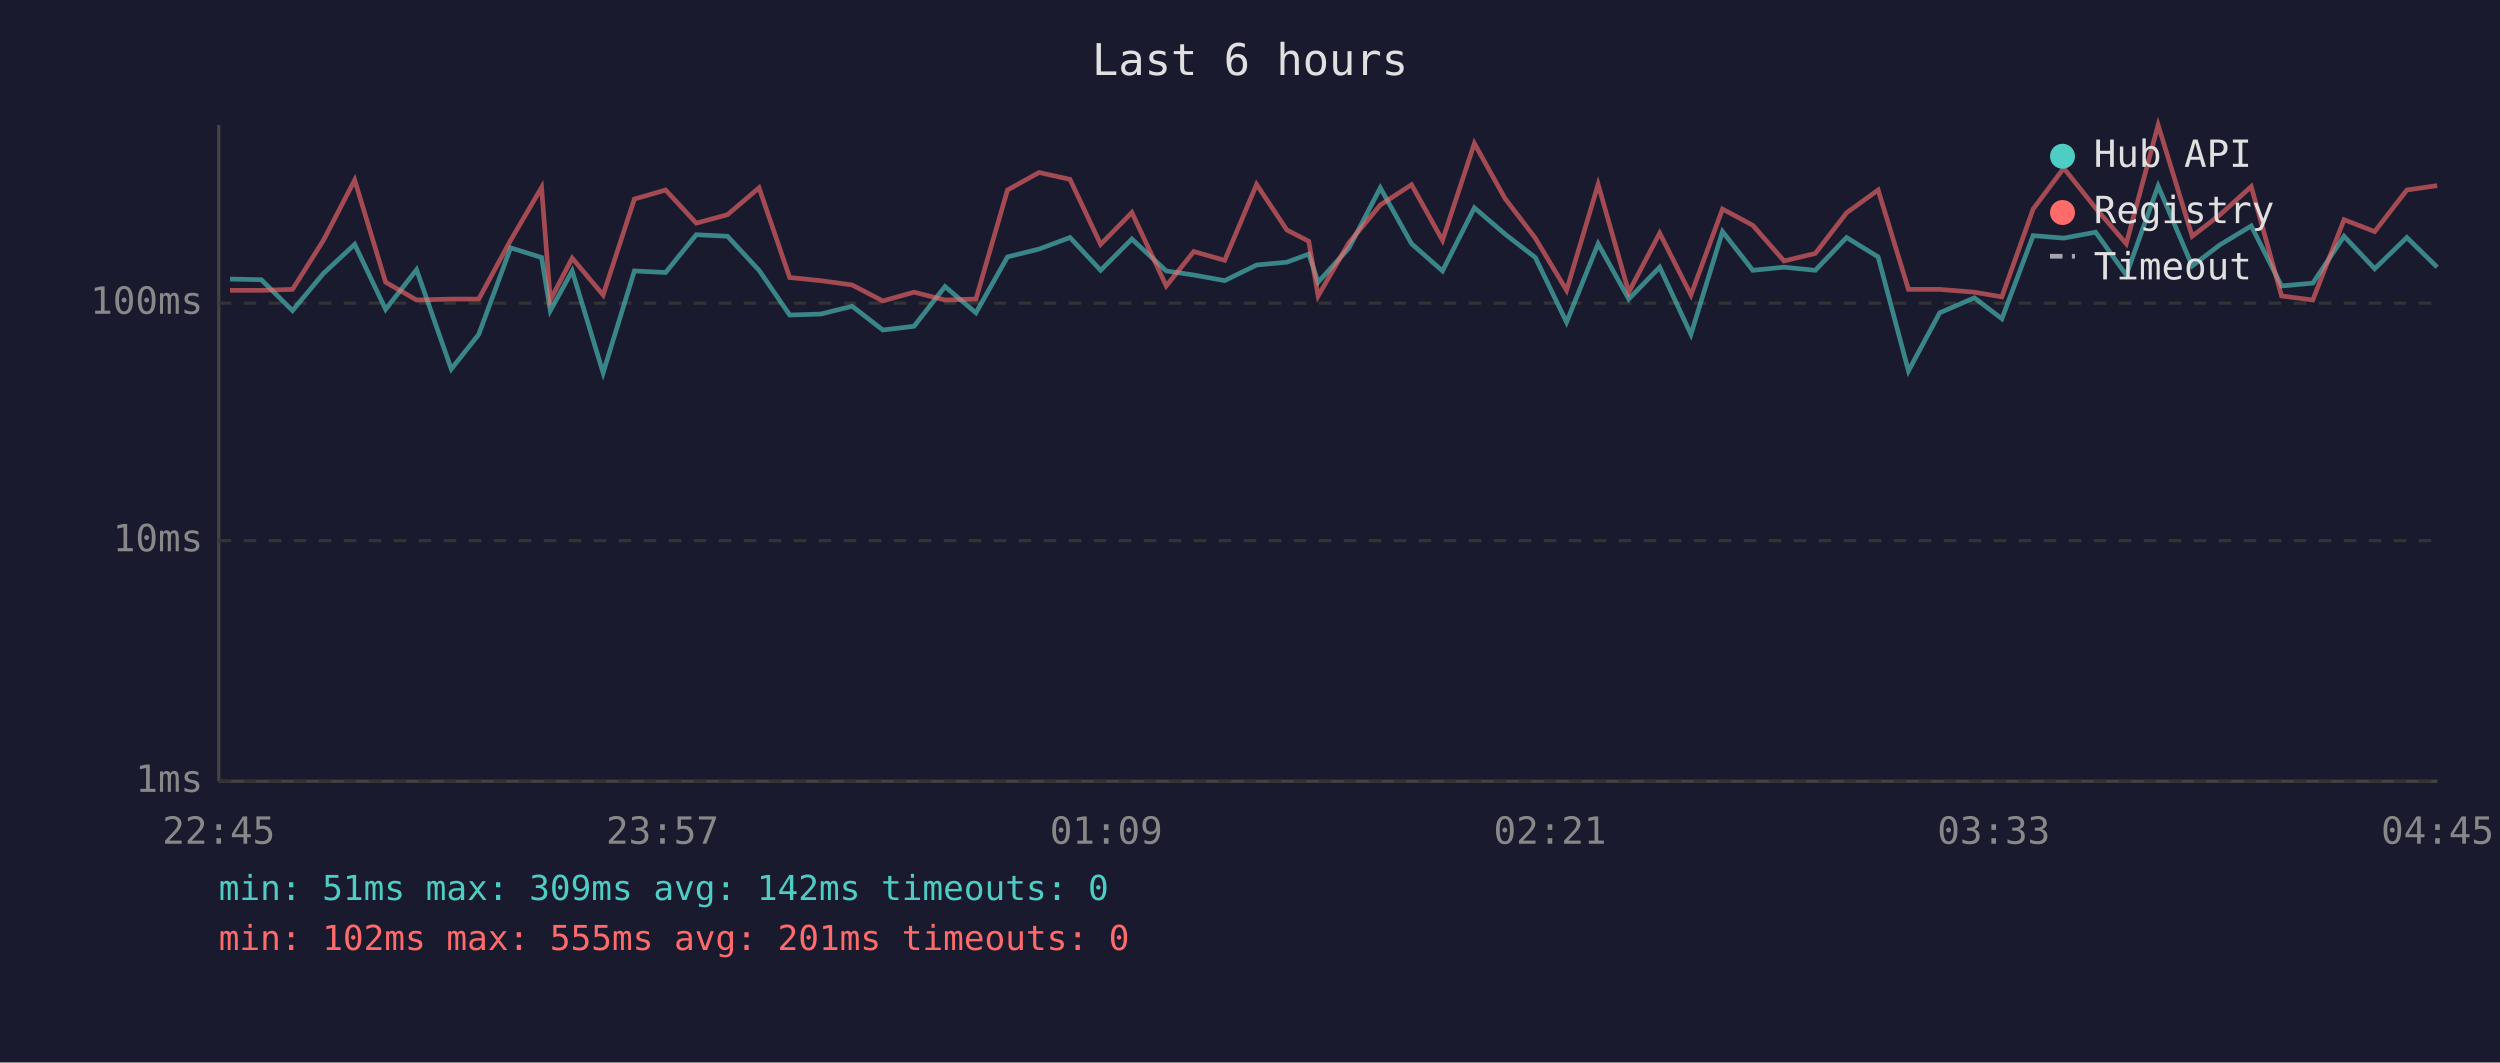
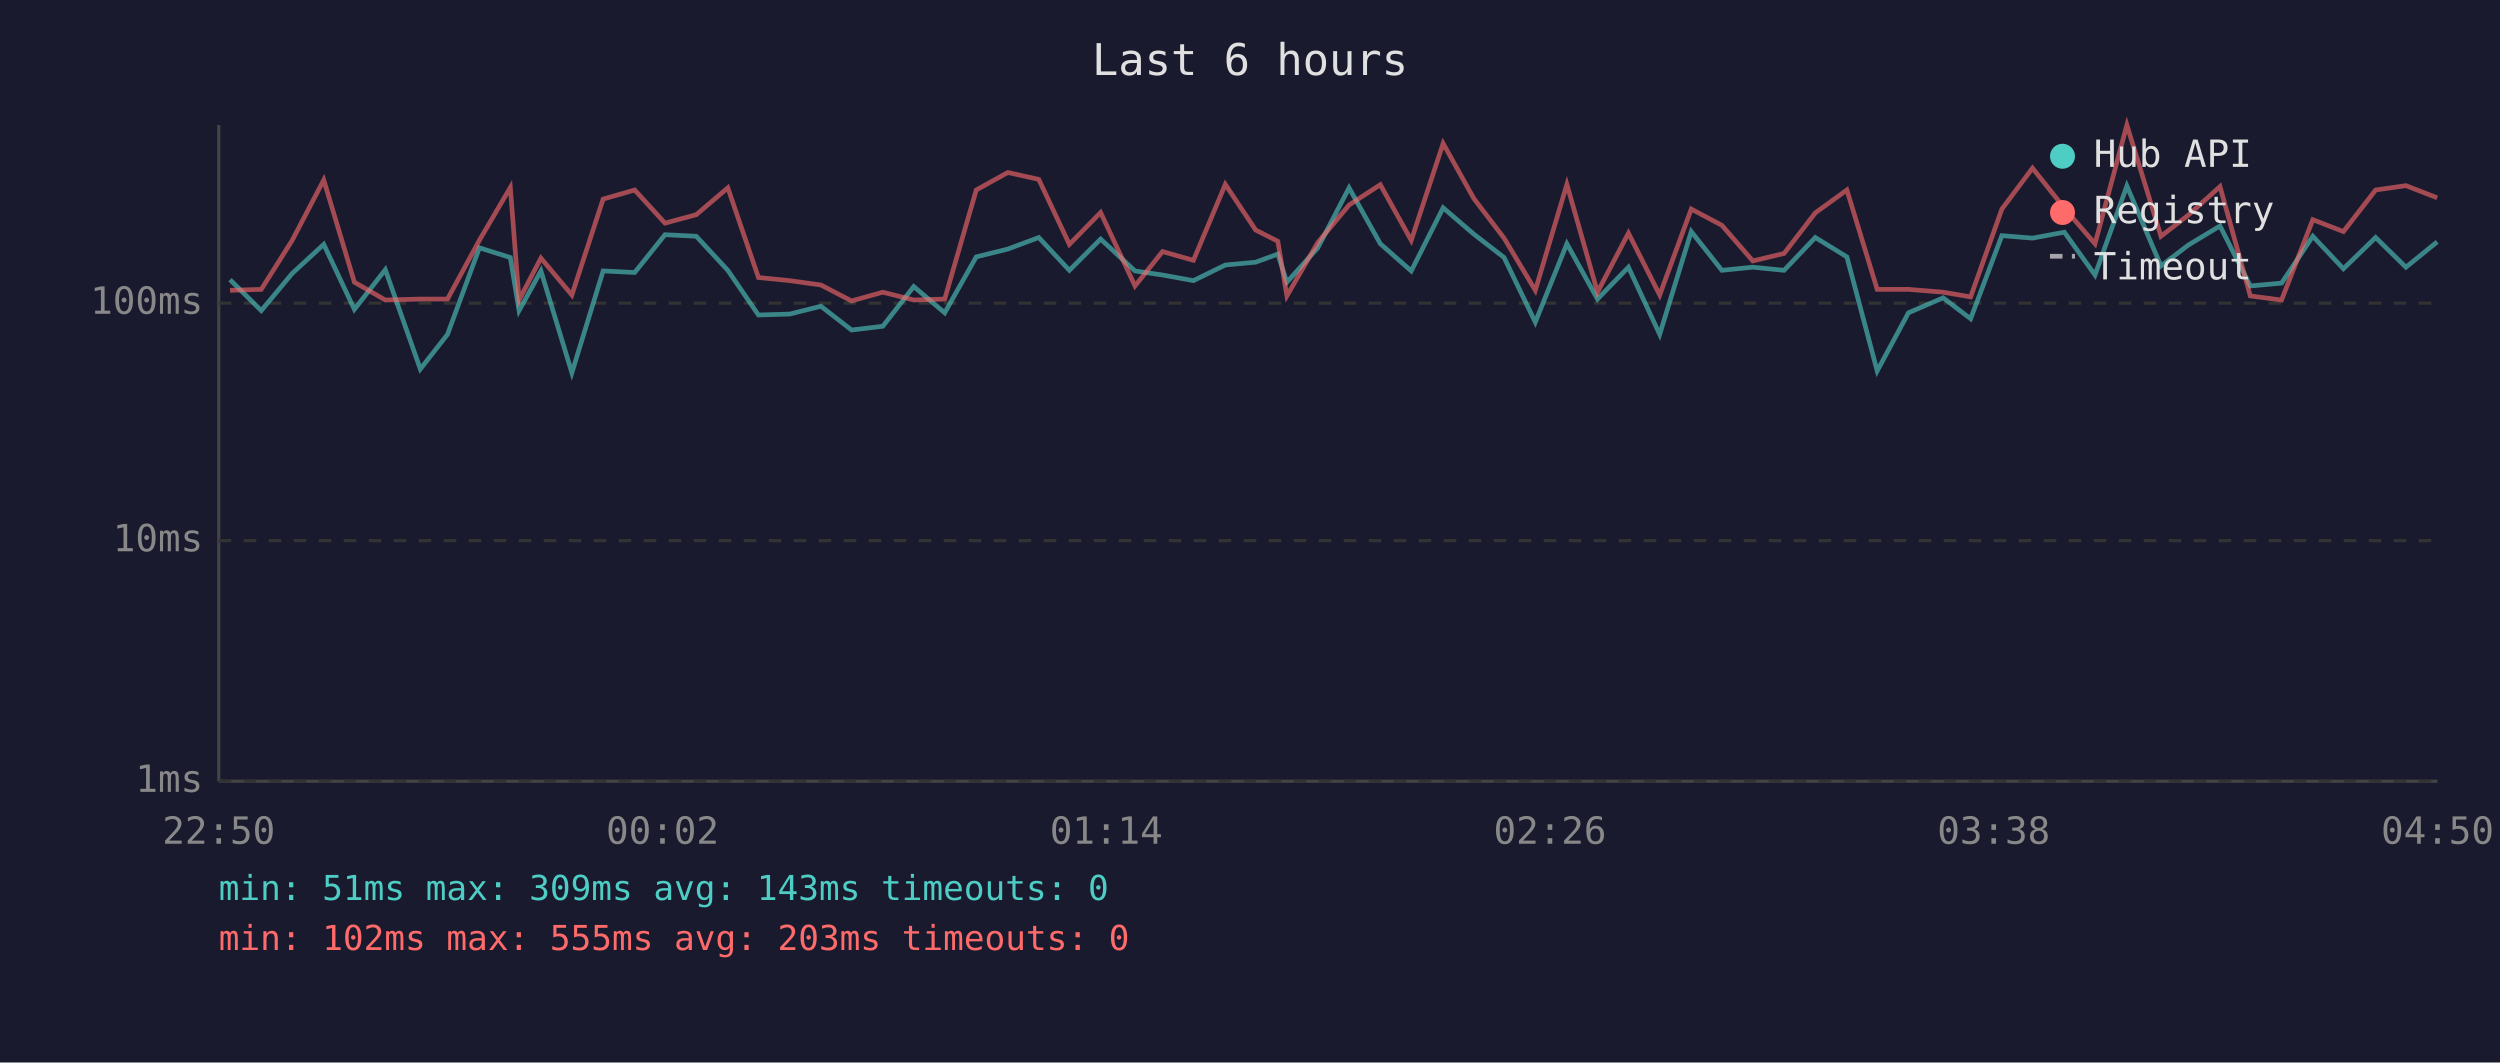
<svg xmlns="http://www.w3.org/2000/svg" viewBox="0 0 800 340" font-family="monospace" font-size="12">
  <rect width="800" height="340" fill="#1a1a2e" />
  <text x="400" y="24" fill="#e0e0e0" font-size="14" text-anchor="middle">Last 6 hours</text>
  <line x1="70" y1="40" x2="70" y2="250" stroke="#444" stroke-width="1" />
  <line x1="70" y1="250" x2="780" y2="250" stroke="#444" stroke-width="1" />
  <line x1="70" y1="250" x2="780" y2="250" stroke="#333" stroke-width="1" stroke-dasharray="4" />
  <text x="65" y="250" fill="#888" text-anchor="end" dominant-baseline="middle">1ms</text>
  <line x1="70" y1="173" x2="780" y2="173" stroke="#333" stroke-width="1" stroke-dasharray="4" />
  <text x="65" y="173" fill="#888" text-anchor="end" dominant-baseline="middle">10ms</text>
  <line x1="70" y1="97" x2="780" y2="97" stroke="#333" stroke-width="1" stroke-dasharray="4" />
  <text x="65" y="97" fill="#888" text-anchor="end" dominant-baseline="middle">100ms</text>
-   <text x="70" y="270" fill="#888" text-anchor="middle">22:45</text>
-   <text x="212" y="270" fill="#888" text-anchor="middle">23:57</text>
-   <text x="354" y="270" fill="#888" text-anchor="middle">01:09</text>
-   <text x="496" y="270" fill="#888" text-anchor="middle">02:21</text>
-   <text x="638" y="270" fill="#888" text-anchor="middle">03:33</text>
-   <text x="780" y="270" fill="#888" text-anchor="middle">04:45</text>
-   <polyline points="73.6,89.3 83.6,89.5 93.6,99.4 103.5,87.5 113.5,78.2 123.4,99.0 133.3,86.3 144.4,118.1 153.2,107.0 163.4,79.3 173.3,82.4 176.1,99.4 183.1,86.7 193.0,119.3 203.0,86.7 213.0,87.2 222.8,75.1 232.8,75.6 242.9,86.5 252.7,100.8 262.6,100.5 272.7,98.0 282.5,105.6 292.5,104.4 302.4,91.7 312.3,100.1 322.4,82.2 332.5,79.7 342.4,76.0 352.2,86.5 362.2,76.5 373.2,86.7 382.0,88.0 391.9,89.8 402.1,84.8 411.8,83.9 418.8,81.3 421.8,90.3 431.7,79.3 441.7,60.1 451.7,78.0 461.6,86.7 471.8,66.5 481.6,74.9 491.3,82.4 501.3,103.1 511.4,78.0 521.2,95.7 531.1,85.5 541.1,107.0 551.2,74.1 560.9,86.5 570.9,85.5 580.9,86.5 590.9,76.0 601.0,82.2 610.7,118.7 620.7,100.1 631.8,95.3 640.6,102.0 650.6,75.4 660.4,76.2 670.6,74.3 680.4,88.0 690.6,59.5 701.5,85.1 710.3,78.4 720.4,72.3 730.1,91.5 740.1,90.6 750.1,75.6 759.9,86.0 770.2,76.0 779.9,85.5" fill="none" stroke="#4ecdc4" stroke-width="1.5" opacity="0.6" />
-   <polyline points="73.6,92.9 83.6,92.9 93.6,92.6 103.5,76.9 113.5,57.6 123.4,90.3 133.3,96.0 144.4,95.7 153.2,95.7 163.4,76.9 173.3,60.0 176.1,96.0 183.1,82.6 193.0,94.4 203.0,63.7 213.0,60.8 222.8,71.4 232.8,68.7 242.9,60.1 252.7,88.8 262.6,89.8 272.7,91.2 282.5,96.3 292.5,93.5 302.4,96.0 312.3,95.7 322.4,60.8 332.5,55.2 342.4,57.4 352.2,78.2 362.2,68.0 373.2,91.5 382.0,80.5 391.9,83.3 402.1,59.0 411.8,73.6 418.8,77.2 421.8,94.7 431.7,77.6 441.7,65.6 451.7,59.1 461.6,76.9 471.8,45.9 481.6,63.5 491.3,76.2 501.3,92.9 511.4,59.0 521.2,93.5 531.1,74.6 541.1,94.4 551.2,66.9 560.9,72.1 570.9,83.5 580.9,81.1 590.9,68.1 601.0,60.8 610.7,92.6 620.7,92.6 631.8,93.5 640.6,95.0 650.6,66.9 660.4,53.8 670.6,66.6 680.4,78.0 690.6,40.0 701.5,75.6 710.3,68.8 720.4,59.7 730.1,94.7 740.1,96.0 750.1,70.3 759.9,74.1 770.2,60.8 779.9,59.4" fill="none" stroke="#ff6b6b" stroke-width="1.5" opacity="0.6" />
+   <text x="70" y="270" fill="#888" text-anchor="middle">22:50</text>
+   <text x="212" y="270" fill="#888" text-anchor="middle">00:02</text>
+   <text x="354" y="270" fill="#888" text-anchor="middle">01:14</text>
+   <text x="496" y="270" fill="#888" text-anchor="middle">02:26</text>
+   <text x="638" y="270" fill="#888" text-anchor="middle">03:38</text>
+   <text x="780" y="270" fill="#888" text-anchor="middle">04:50</text>
+   <polyline points="73.6,89.5 83.6,99.4 93.5,87.5 103.6,78.2 113.4,99.0 123.3,86.3 134.5,118.1 143.2,107.0 153.4,79.3 163.3,82.4 166.1,99.4 173.1,86.7 183.0,119.3 193.0,86.7 203.1,87.2 212.8,75.1 222.8,75.6 232.9,86.5 242.7,100.8 252.7,100.5 262.7,98.0 272.5,105.6 282.5,104.4 292.4,91.7 302.3,100.1 312.4,82.2 322.5,79.7 332.4,76.0 342.2,86.5 352.2,76.5 363.2,86.7 372.0,88.0 381.9,89.8 392.1,84.8 401.8,83.9 408.9,81.3 411.8,90.3 421.7,79.3 431.7,60.1 441.7,78.0 451.6,86.7 461.8,66.5 471.6,74.9 481.3,82.4 491.3,103.1 501.4,78.0 511.2,95.7 521.1,85.5 531.1,107.0 541.2,74.1 551.0,86.5 560.9,85.5 570.9,86.5 580.9,76.0 591.0,82.2 600.7,118.7 610.7,100.1 621.8,95.3 630.6,102.0 640.6,75.4 650.4,76.2 660.6,74.3 670.4,88.0 680.6,59.5 691.5,85.1 700.3,78.4 710.4,72.3 720.1,91.5 730.1,90.6 740.1,75.6 749.9,86.0 760.2,76.0 769.9,85.5 779.9,77.4" fill="none" stroke="#4ecdc4" stroke-width="1.5" opacity="0.6" />
+   <polyline points="73.6,92.9 83.6,92.6 93.5,76.9 103.6,57.6 113.4,90.3 123.3,96.0 134.5,95.7 143.2,95.7 153.4,76.9 163.3,60.0 166.1,96.0 173.1,82.6 183.0,94.4 193.0,63.7 203.1,60.8 212.8,71.4 222.8,68.7 232.9,60.1 242.7,88.8 252.7,89.8 262.7,91.2 272.5,96.3 282.5,93.5 292.4,96.0 302.3,95.7 312.4,60.8 322.5,55.2 332.4,57.4 342.2,78.2 352.2,68.0 363.2,91.5 372.0,80.5 381.9,83.3 392.1,59.0 401.8,73.6 408.9,77.2 411.8,94.7 421.7,77.6 431.7,65.6 441.7,59.1 451.6,76.9 461.8,45.9 471.6,63.5 481.3,76.2 491.3,92.9 501.4,59.0 511.2,93.5 521.1,74.6 531.1,94.4 541.2,66.9 551.0,72.1 560.9,83.5 570.9,81.1 580.9,68.1 591.0,60.8 600.7,92.6 610.7,92.6 621.8,93.5 630.6,95.0 640.6,66.9 650.4,53.8 660.6,66.6 670.4,78.0 680.6,40.0 691.5,75.6 700.3,68.8 710.4,59.7 720.1,94.7 730.1,96.0 740.1,70.3 749.9,74.1 760.2,60.8 769.9,59.4 779.9,63.3" fill="none" stroke="#ff6b6b" stroke-width="1.5" opacity="0.6" />
  <circle cx="660" cy="50" r="4" fill="#4ecdc4" />
  <text x="670" y="50" fill="#e0e0e0" dominant-baseline="middle">Hub API</text>
  <circle cx="660" cy="68" r="4" fill="#ff6b6b" />
  <text x="670" y="68" fill="#e0e0e0" dominant-baseline="middle">Registry</text>
  <line x1="656" y1="82" x2="664" y2="82" stroke="#e0e0e0" stroke-width="1.5" stroke-dasharray="4,3" opacity="0.7" />
  <text x="670" y="86" fill="#e0e0e0" dominant-baseline="middle">Timeout</text>
-   <text x="70" y="288" fill="#4ecdc4" font-size="11">min: 51ms  max: 309ms  avg: 142ms  timeouts: 0</text>
-   <text x="70" y="304" fill="#ff6b6b" font-size="11">min: 102ms  max: 555ms  avg: 201ms  timeouts: 0</text>
+   <text x="70" y="288" fill="#4ecdc4" font-size="11">min: 51ms  max: 309ms  avg: 143ms  timeouts: 0</text>
+   <text x="70" y="304" fill="#ff6b6b" font-size="11">min: 102ms  max: 555ms  avg: 203ms  timeouts: 0</text>
</svg>
